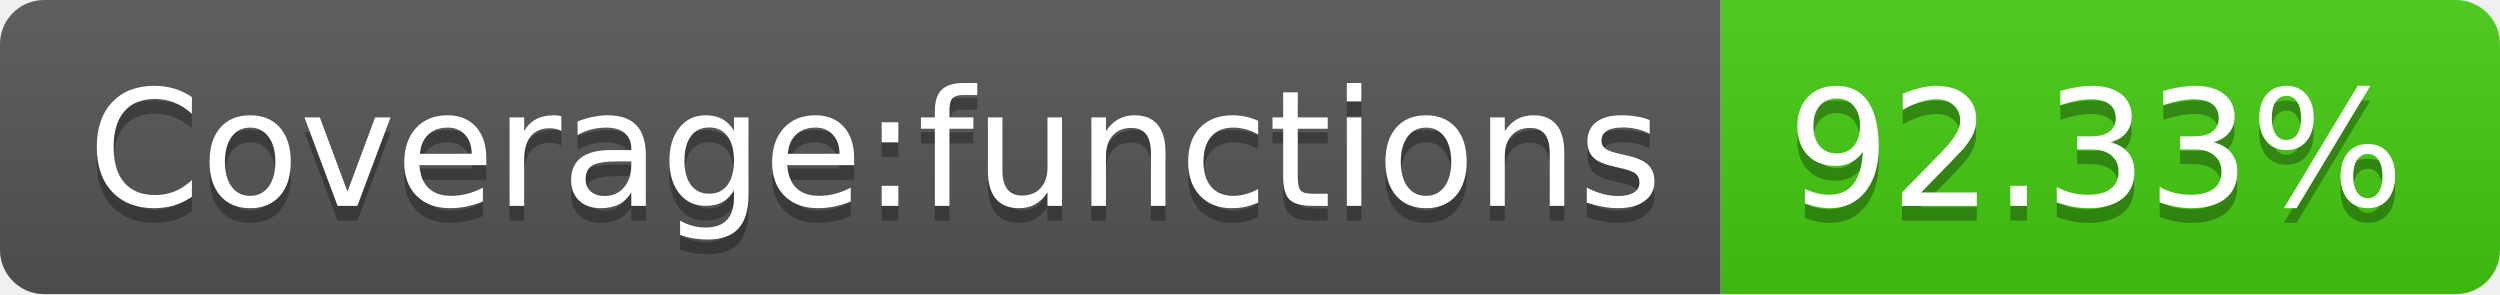
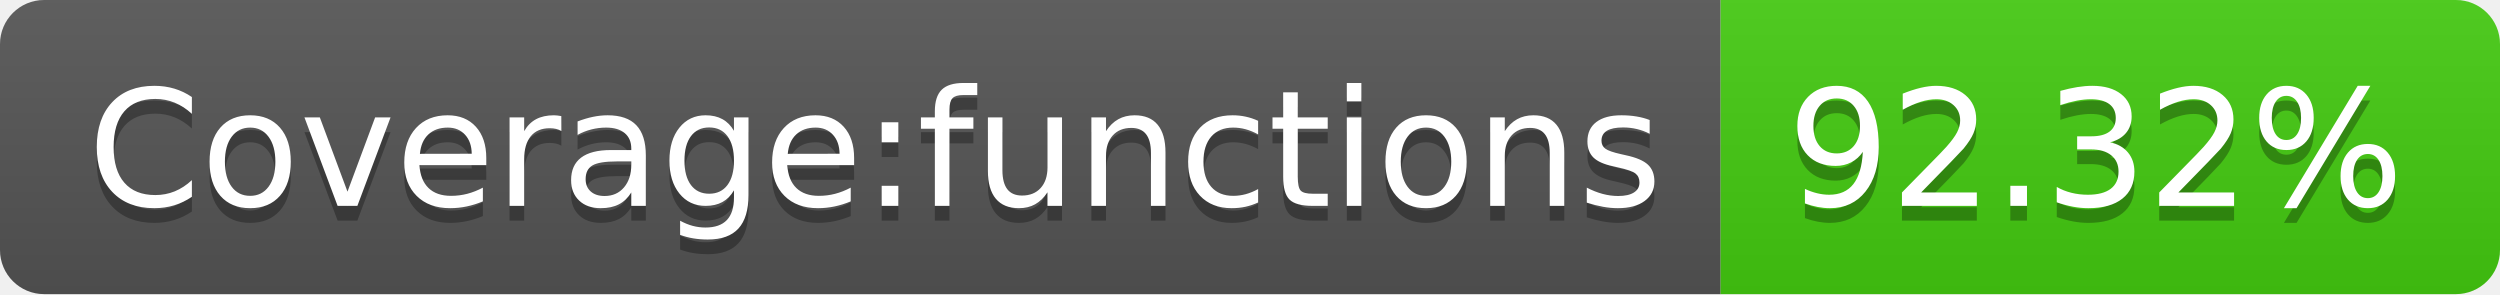
- <svg xmlns="http://www.w3.org/2000/svg" width="170" height="20" role="img" aria-label="Coverage:functions: 92.33%">
+ <svg xmlns="http://www.w3.org/2000/svg" width="170" height="20" role="img" aria-label="Coverage:functions: 92.32%">
  <linearGradient id="s" x2="0" y2="100%">
    <stop offset="0" stop-color="#bbb" stop-opacity=".1" />
    <stop offset="1" stop-opacity=".1" />
  </linearGradient>
  <clipPath id="r">
    <rect width="170" height="20" rx="3" fill="#fff" />
  </clipPath>
  <g clip-path="url(#r)">
    <rect width="117" height="20" fill="#555" />
    <rect x="117" width="53" height="20" fill="#4c1" />
    <rect width="170" height="20" fill="url(#s)" />
  </g>
  <g fill="#fff" text-anchor="middle" font-family="Verdana,Geneva,DejaVu Sans,sans-serif" text-rendering="geometricPrecision" font-size="110">
    <text aria-hidden="true" x="595" y="150" fill="#010101" fill-opacity=".3" transform="scale(.1)" textLength="1070">Coverage:functions</text>
    <text x="595" y="140" transform="scale(.1)" fill="#fff" textLength="1070">Coverage:functions</text>
-     <text aria-hidden="true" x="1425" y="150" fill="#010101" fill-opacity=".3" transform="scale(.1)" textLength="430">92.33%</text>
-     <text x="1425" y="140" transform="scale(.1)" fill="#fff" textLength="430">92.33%</text>
+     <text aria-hidden="true" x="1425" y="150" fill="#010101" fill-opacity=".3" transform="scale(.1)" textLength="430">92.32%</text>
+     <text x="1425" y="140" transform="scale(.1)" fill="#fff" textLength="430">92.32%</text>
  </g>
</svg>
